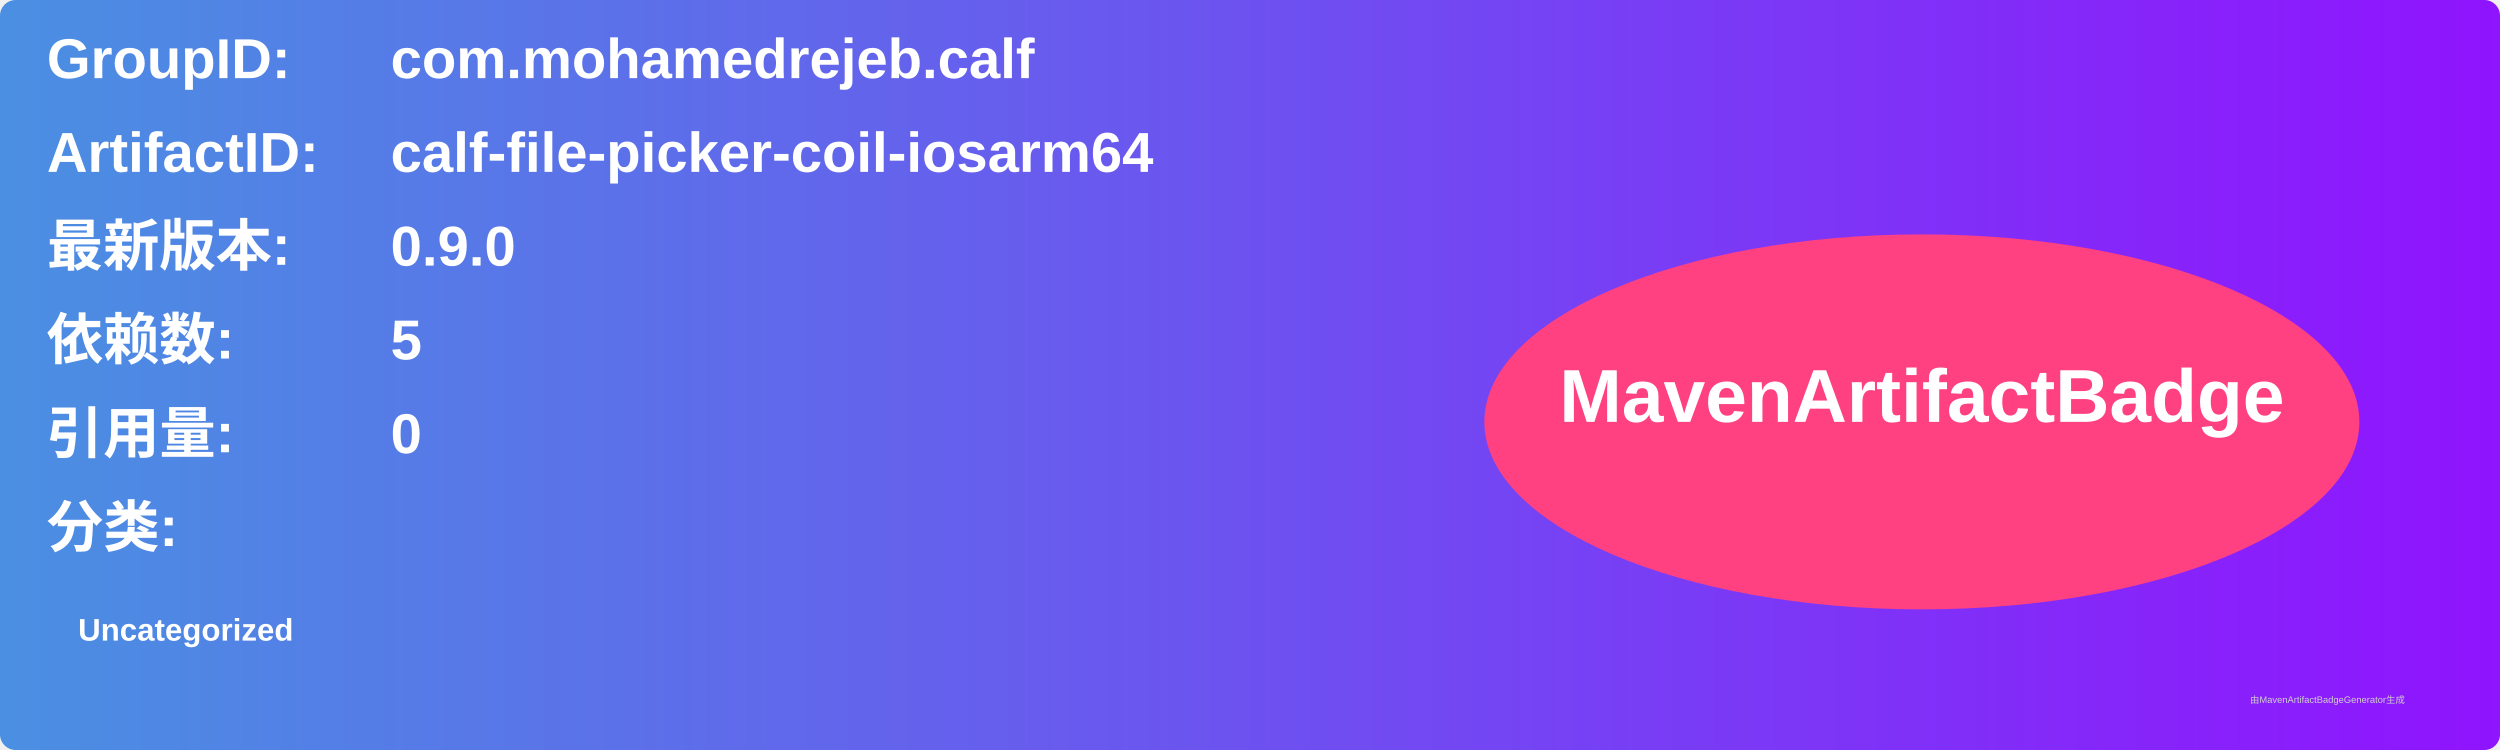
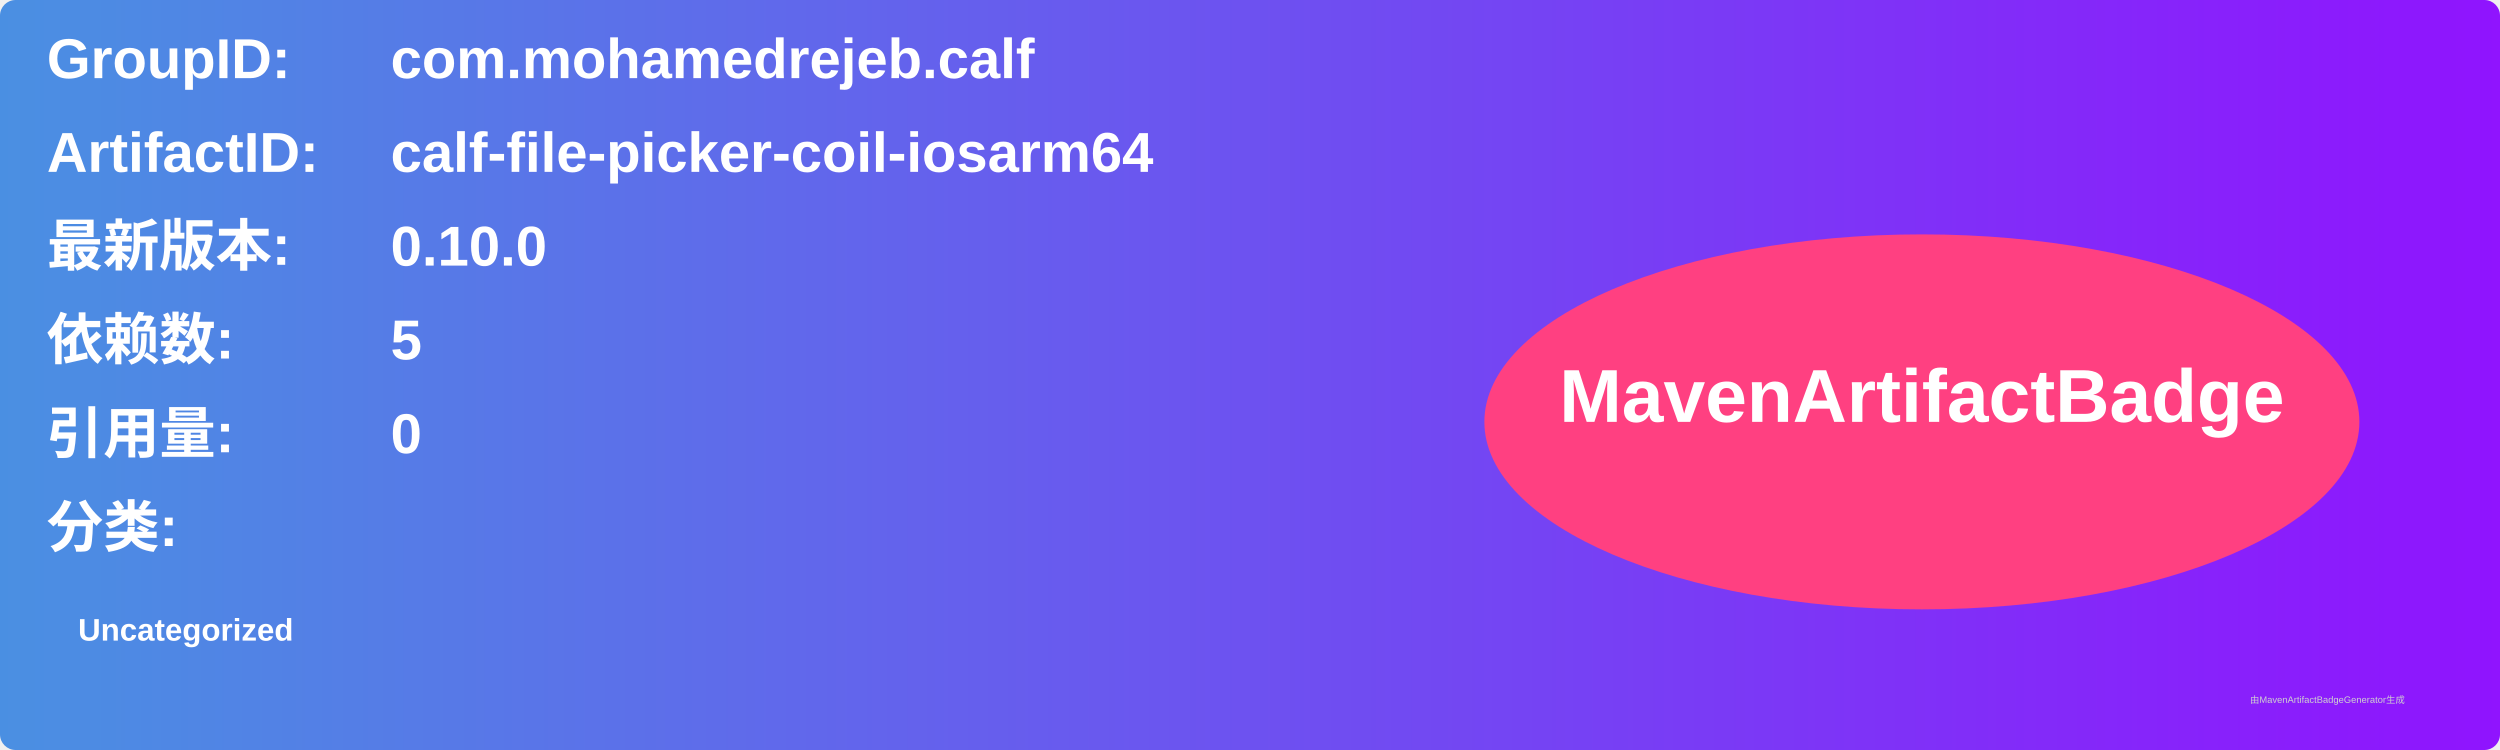
<svg xmlns="http://www.w3.org/2000/svg" width="800" height="240" viewBox="0 0 800 240">
  <linearGradient id="grad" x1="0%" y1="0%" x2="100%" y2="0%">
    <stop offset="0%" stop-color="#4a90e2" />
    <stop offset="100%" stop-color="#9013fe" />
  </linearGradient>
  <rect width="100%" height="100%" rx="5" ry="5" fill="url(#grad)" />
  <g transform="translate(15, 15)">
    <text x="0" y="10" font-family="Arial" font-size="18" fill="white" font-weight="bold" width="260">GroupID:</text>
    <text x="110" y="10" font-family="Arial" font-size="18" fill="white" font-weight="bold" width="460">com.mohamedrejeb.calf</text>
    <text x="0" y="40" font-family="Arial" font-size="18" fill="white" font-weight="bold" width="260">ArtifactID:</text>
    <text x="110" y="40" font-family="Arial" font-size="18" fill="white" font-weight="bold" width="460">calf-file-picker-coil-iosarm64</text>
    <text x="0" y="70" font-family="Arial" font-size="18" fill="white" font-weight="bold">最新版本:</text>
    <text x="110" y="70" font-family="Arial" font-size="18" fill="white" font-weight="bold">
-       <tspan font-weight="bold">0.9.0</tspan>
+       <tspan font-weight="bold">0.10.0</tspan>
    </text>
    <text x="0" y="100" font-family="Arial" font-size="18" fill="white" font-weight="bold">依赖数: </text>
    <text x="110" y="100" font-family="Arial" font-size="18" fill="white">
      <tspan font-weight="bold">5</tspan>
    </text>
    <text x="0" y="130" font-family="Arial" font-size="18" fill="white" font-weight="bold">引用量: </text>
    <text x="110" y="130" font-family="Arial" font-size="18" fill="white">
      <tspan font-weight="bold">0</tspan>
    </text>
    <text x="0" y="160" font-family="Arial" font-size="18" fill="white" font-weight="bold">分类:</text>
    <text x="10" y="190" font-family="Arial" font-size="10" fill="white">
      <tspan font-weight="bold">Uncategorized</tspan>
    </text>
    <ellipse cx="600" cy="120" rx="140" ry="60" fill="#ff4081" />
    <text x="600" y="120" text-anchor="middle" font-family="Arial" font-size="24" fill="white" font-weight="bold">MavenArtifactBadge</text>
  </g>
  <text x="720" y="225" font-family="Arial" font-size="3" fill="#d0d0d0">由MavenArtifactBadgeGenerator生成</text>
</svg>
